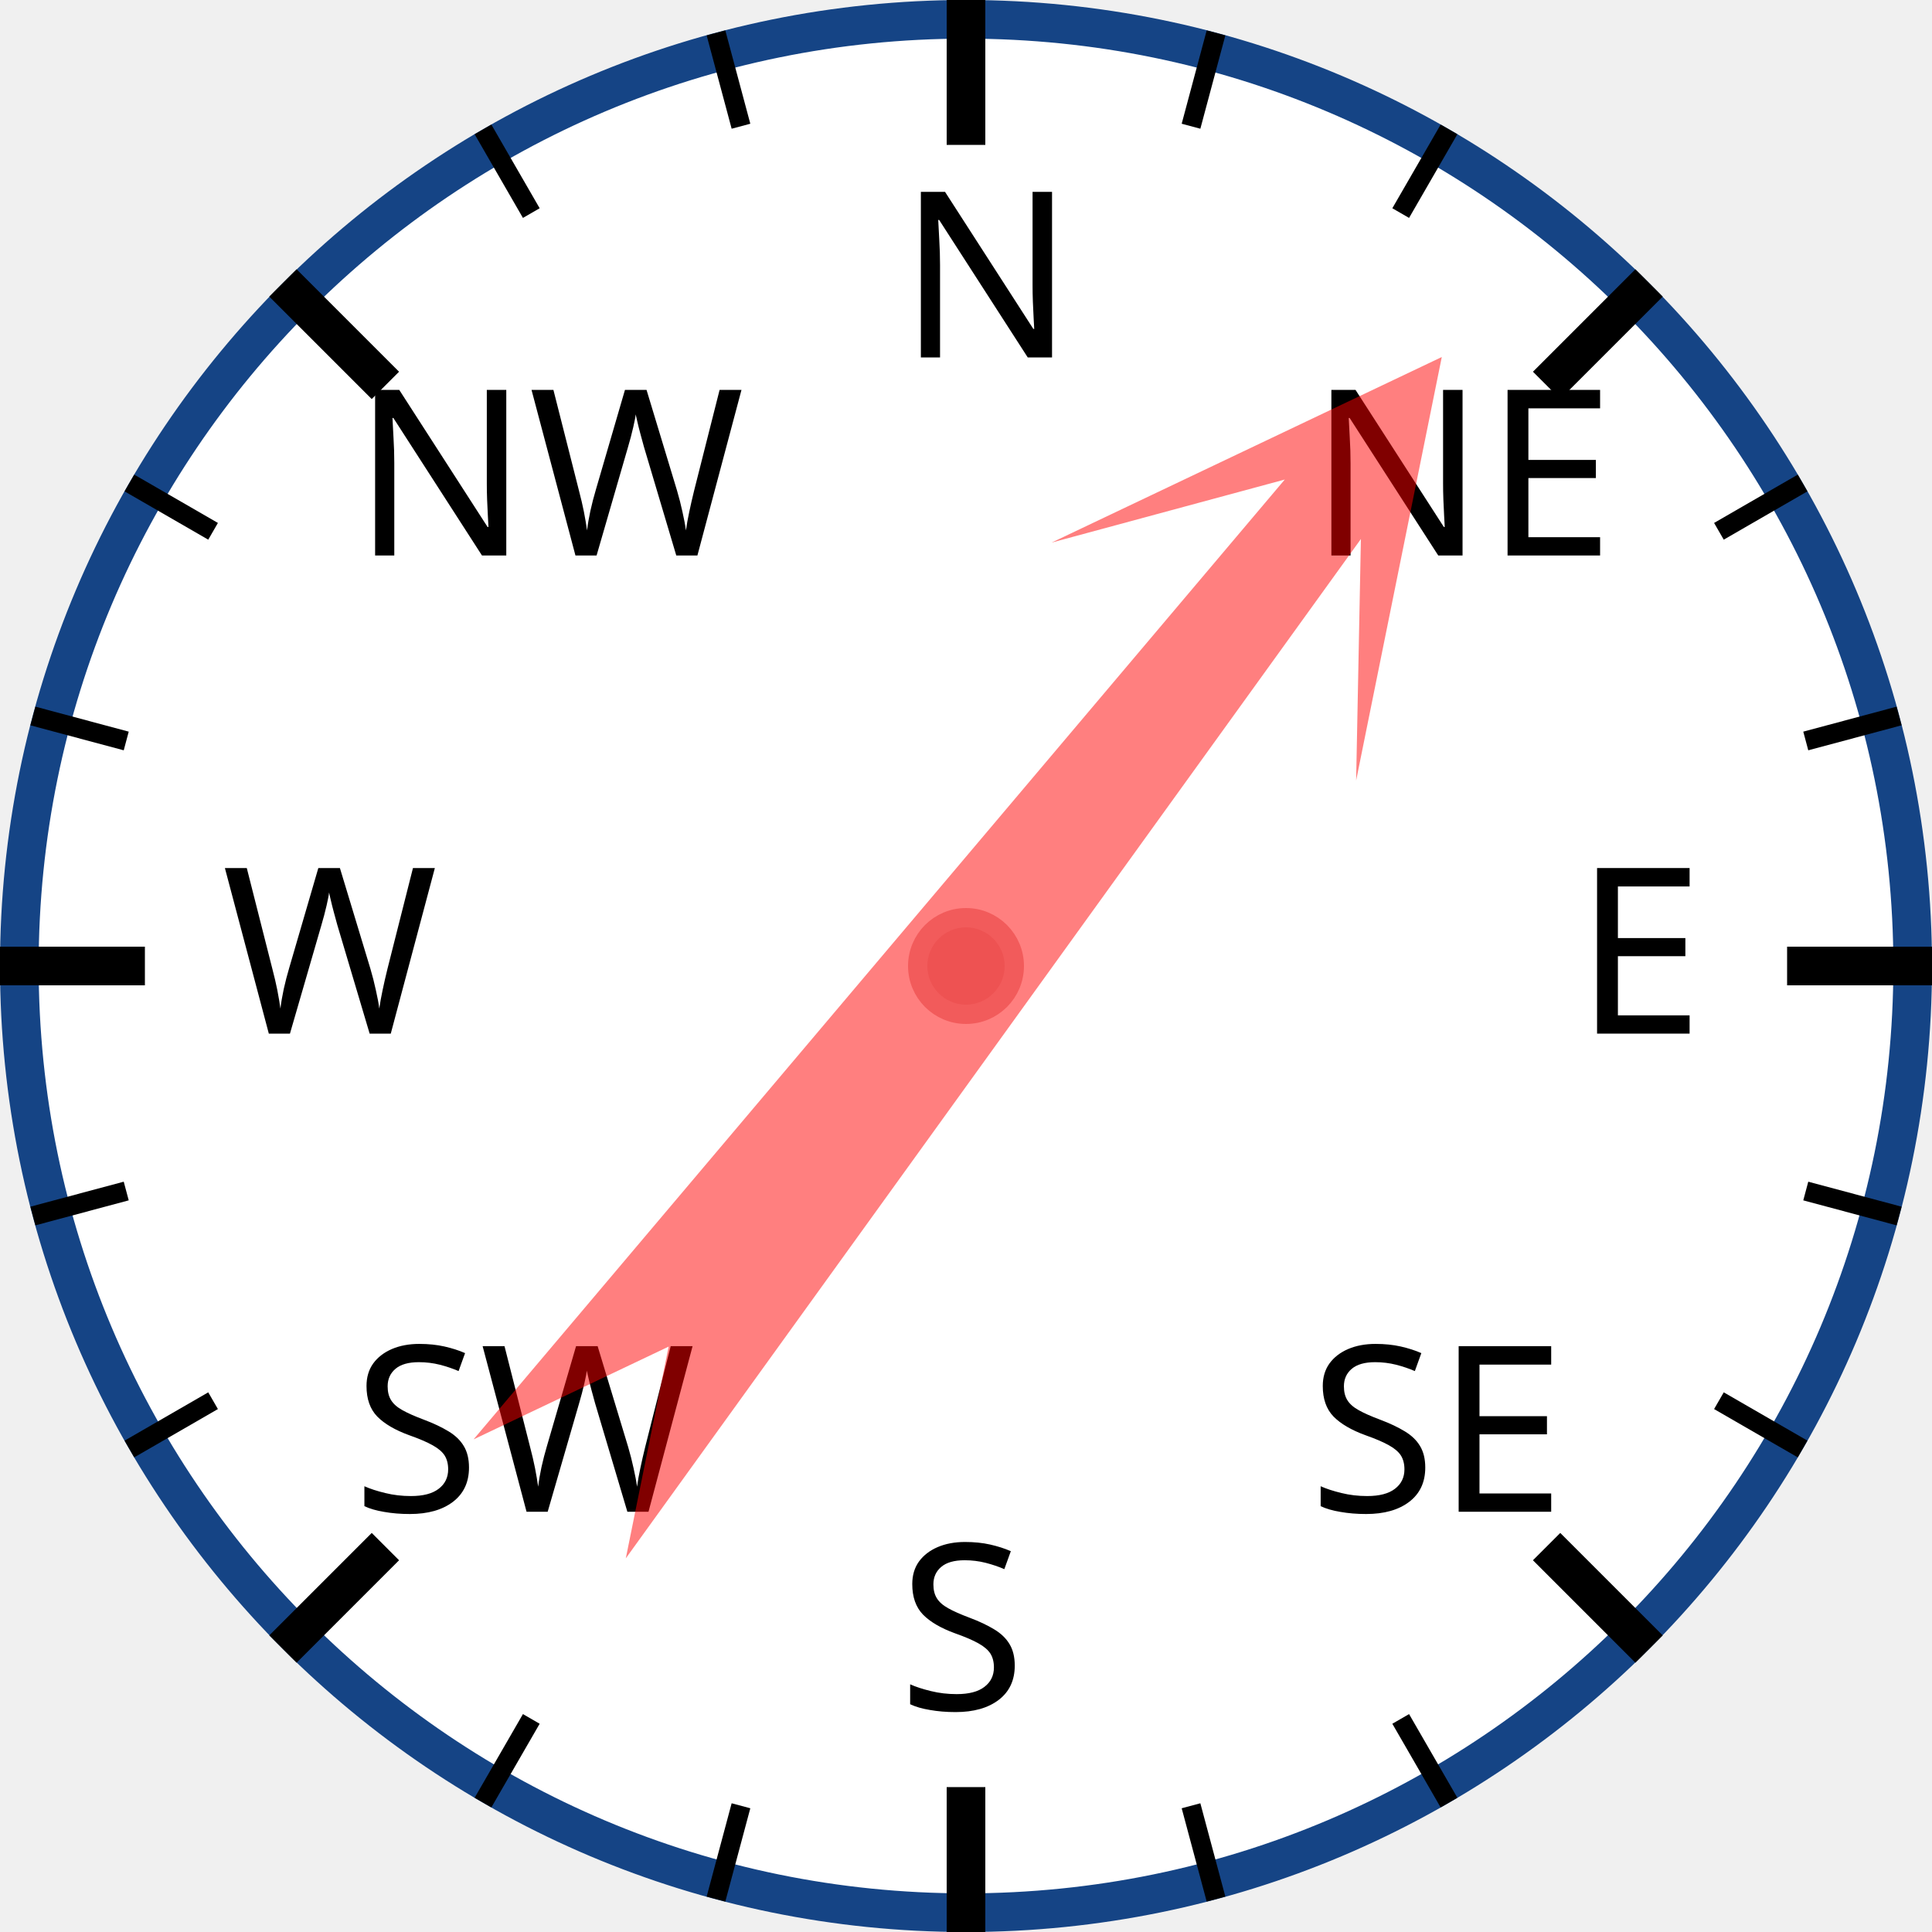
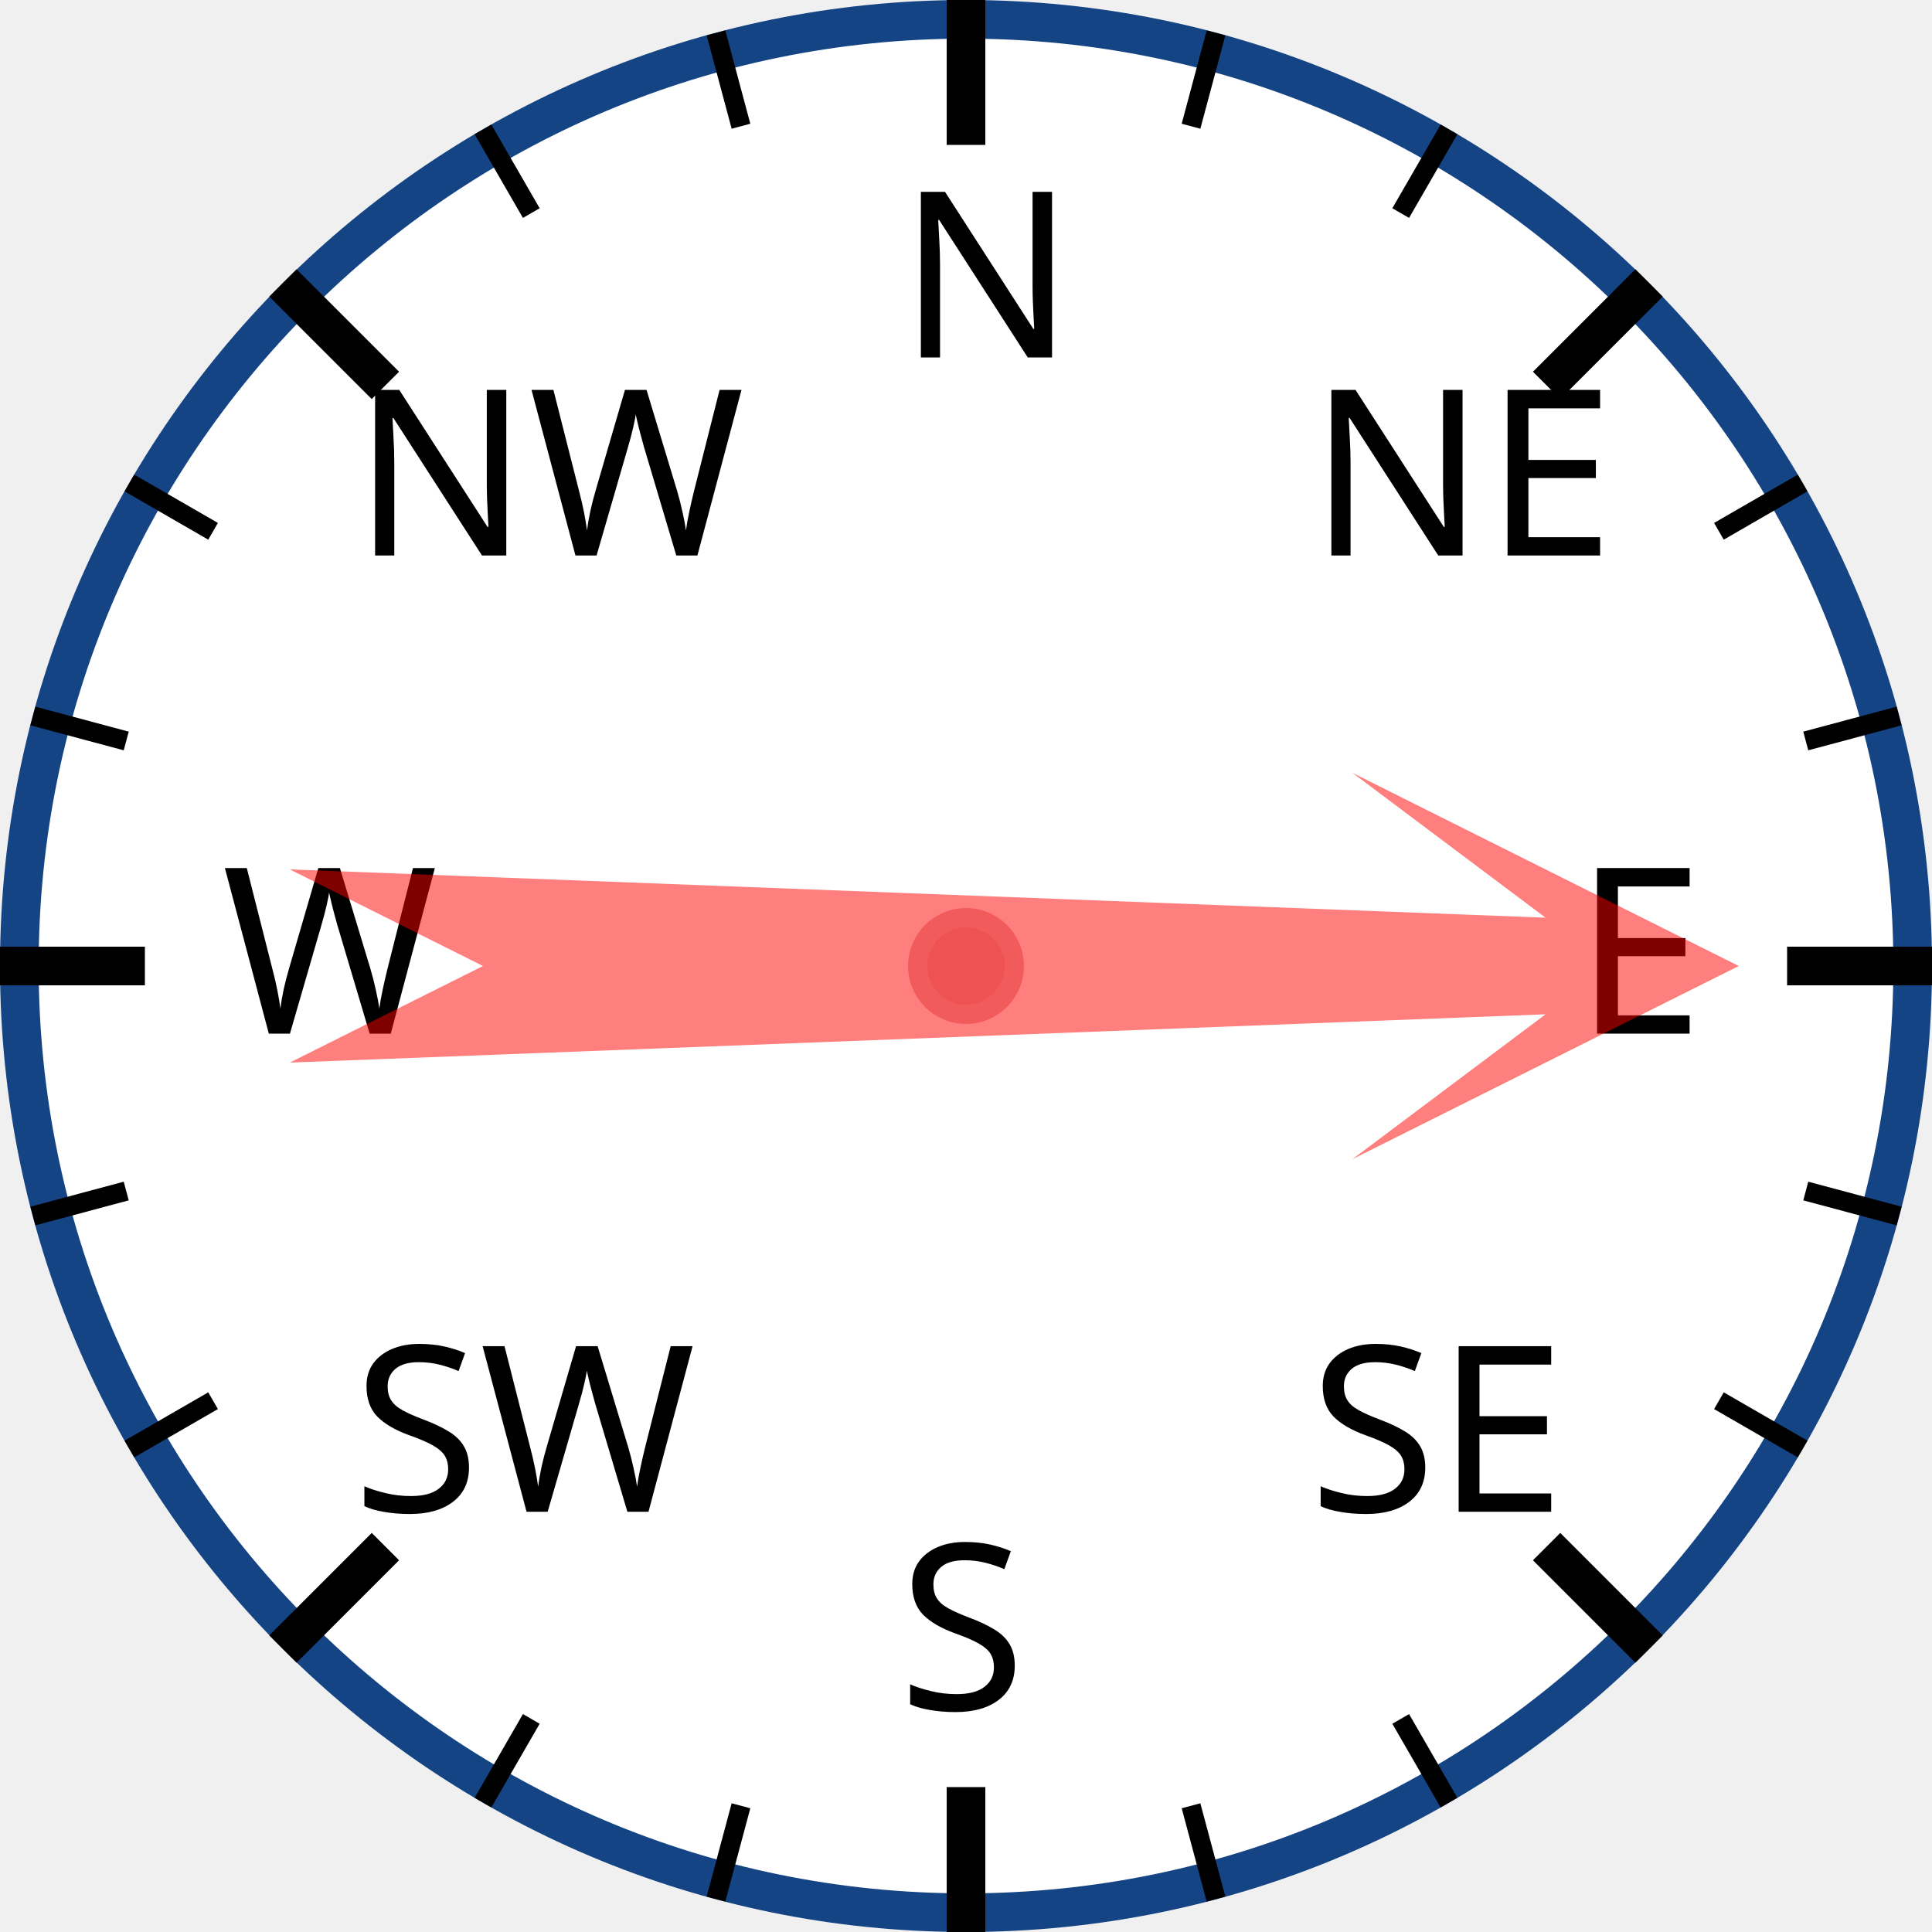
<svg xmlns="http://www.w3.org/2000/svg" width="120px" height="120px" viewBox="0 0 200 200">
  <circle cx="100" cy="100" r="98" style="fill: white; stroke: #154485; stroke-width: 4;" />
  <text x="93.0" y="37.0" style="font-family: sans-serif; font-size: 18pt;">N</text>
  <line x1="100.0" y1="0.0" x2="100.0" y2="15.0" style="stroke: black; stroke-width: 4;" />
  <line x1="74.118" y1="3.407" x2="76.706" y2="13.067" style="stroke: black; stroke-width: 2;" />
  <line x1="50" y1="13.397" x2="55" y2="22.058" style="stroke: black; stroke-width: 2;" />
  <text x="36.503" y="57.503" style="font-family: sans-serif; font-size: 18pt;">NW</text>
  <line x1="29.289" y1="29.289" x2="39.896" y2="39.896" style="stroke: black; stroke-width: 4;" />
  <line x1="13.397" y1="50" x2="22.058" y2="55" style="stroke: black; stroke-width: 2;" />
  <line x1="3.407" y1="74.118" x2="13.067" y2="76.706" style="stroke: black; stroke-width: 2;" />
  <text x="23.0" y="107.0" style="font-family: sans-serif; font-size: 18pt;">W</text>
  <line x1="0.0" y1="100.0" x2="15.0" y2="100.0" style="stroke: black; stroke-width: 4;" />
  <line x1="3.407" y1="125.882" x2="13.067" y2="123.294" style="stroke: black; stroke-width: 2;" />
  <line x1="13.397" y1="150" x2="22.058" y2="145" style="stroke: black; stroke-width: 2;" />
  <text x="36.503" y="156.497" style="font-family: sans-serif; font-size: 18pt;">SW</text>
  <line x1="29.289" y1="170.711" x2="39.896" y2="160.104" style="stroke: black; stroke-width: 4;" />
  <line x1="50" y1="186.603" x2="55" y2="177.942" style="stroke: black; stroke-width: 2;" />
  <line x1="74.118" y1="196.593" x2="76.706" y2="186.933" style="stroke: black; stroke-width: 2;" />
  <text x="93" y="177.0" style="font-family: sans-serif; font-size: 18pt;">S</text>
  <line x1="100" y1="200.0" x2="100" y2="185.0" style="stroke: black; stroke-width: 4;" />
  <line x1="125.882" y1="196.593" x2="123.294" y2="186.933" style="stroke: black; stroke-width: 2;" />
  <line x1="150.0" y1="186.603" x2="145.0" y2="177.942" style="stroke: black; stroke-width: 2;" />
  <text x="135.497" y="156.497" style="font-family: sans-serif; font-size: 18pt;">SE</text>
  <line x1="170.711" y1="170.711" x2="160.104" y2="160.104" style="stroke: black; stroke-width: 4;" />
  <line x1="186.603" y1="150" x2="177.942" y2="145" style="stroke: black; stroke-width: 2;" />
  <line x1="196.593" y1="125.882" x2="186.933" y2="123.294" style="stroke: black; stroke-width: 2;" />
  <text x="163.0" y="107" style="font-family: sans-serif; font-size: 18pt;">E</text>
  <line x1="200.0" y1="100" x2="185.0" y2="100" style="stroke: black; stroke-width: 4;" />
  <line x1="196.593" y1="74.118" x2="186.933" y2="76.706" style="stroke: black; stroke-width: 2;" />
  <line x1="186.603" y1="50" x2="177.942" y2="55" style="stroke: black; stroke-width: 2;" />
  <text x="135.497" y="57.503" style="font-family: sans-serif; font-size: 18pt;">NE</text>
  <line x1="170.711" y1="29.289" x2="160.104" y2="39.896" style="stroke: black; stroke-width: 4;" />
  <line x1="150" y1="13.397" x2="145" y2="22.058" style="stroke: black; stroke-width: 2;" />
  <line x1="125.882" y1="3.407" x2="123.294" y2="13.067" style="stroke: black; stroke-width: 2;" />
-   <polygon points="100 20 120 60 105 40 110 170 100 150 90 170 95 40 80 60" style="fill: red; fill-opacity: 0.5;" transform="rotate(38,100,100)" />
+   <polygon points="100 20 120 60 105 40 110 170 100 150 90 170 95 40 80 60" style="fill: red; fill-opacity: 0.5;" transform="rotate(90,100,100)" />
  <circle cx="100" cy="100" r="5" style="fill: #EE5252; stroke: #F25B5B; stroke-width: 2;" />
</svg>
